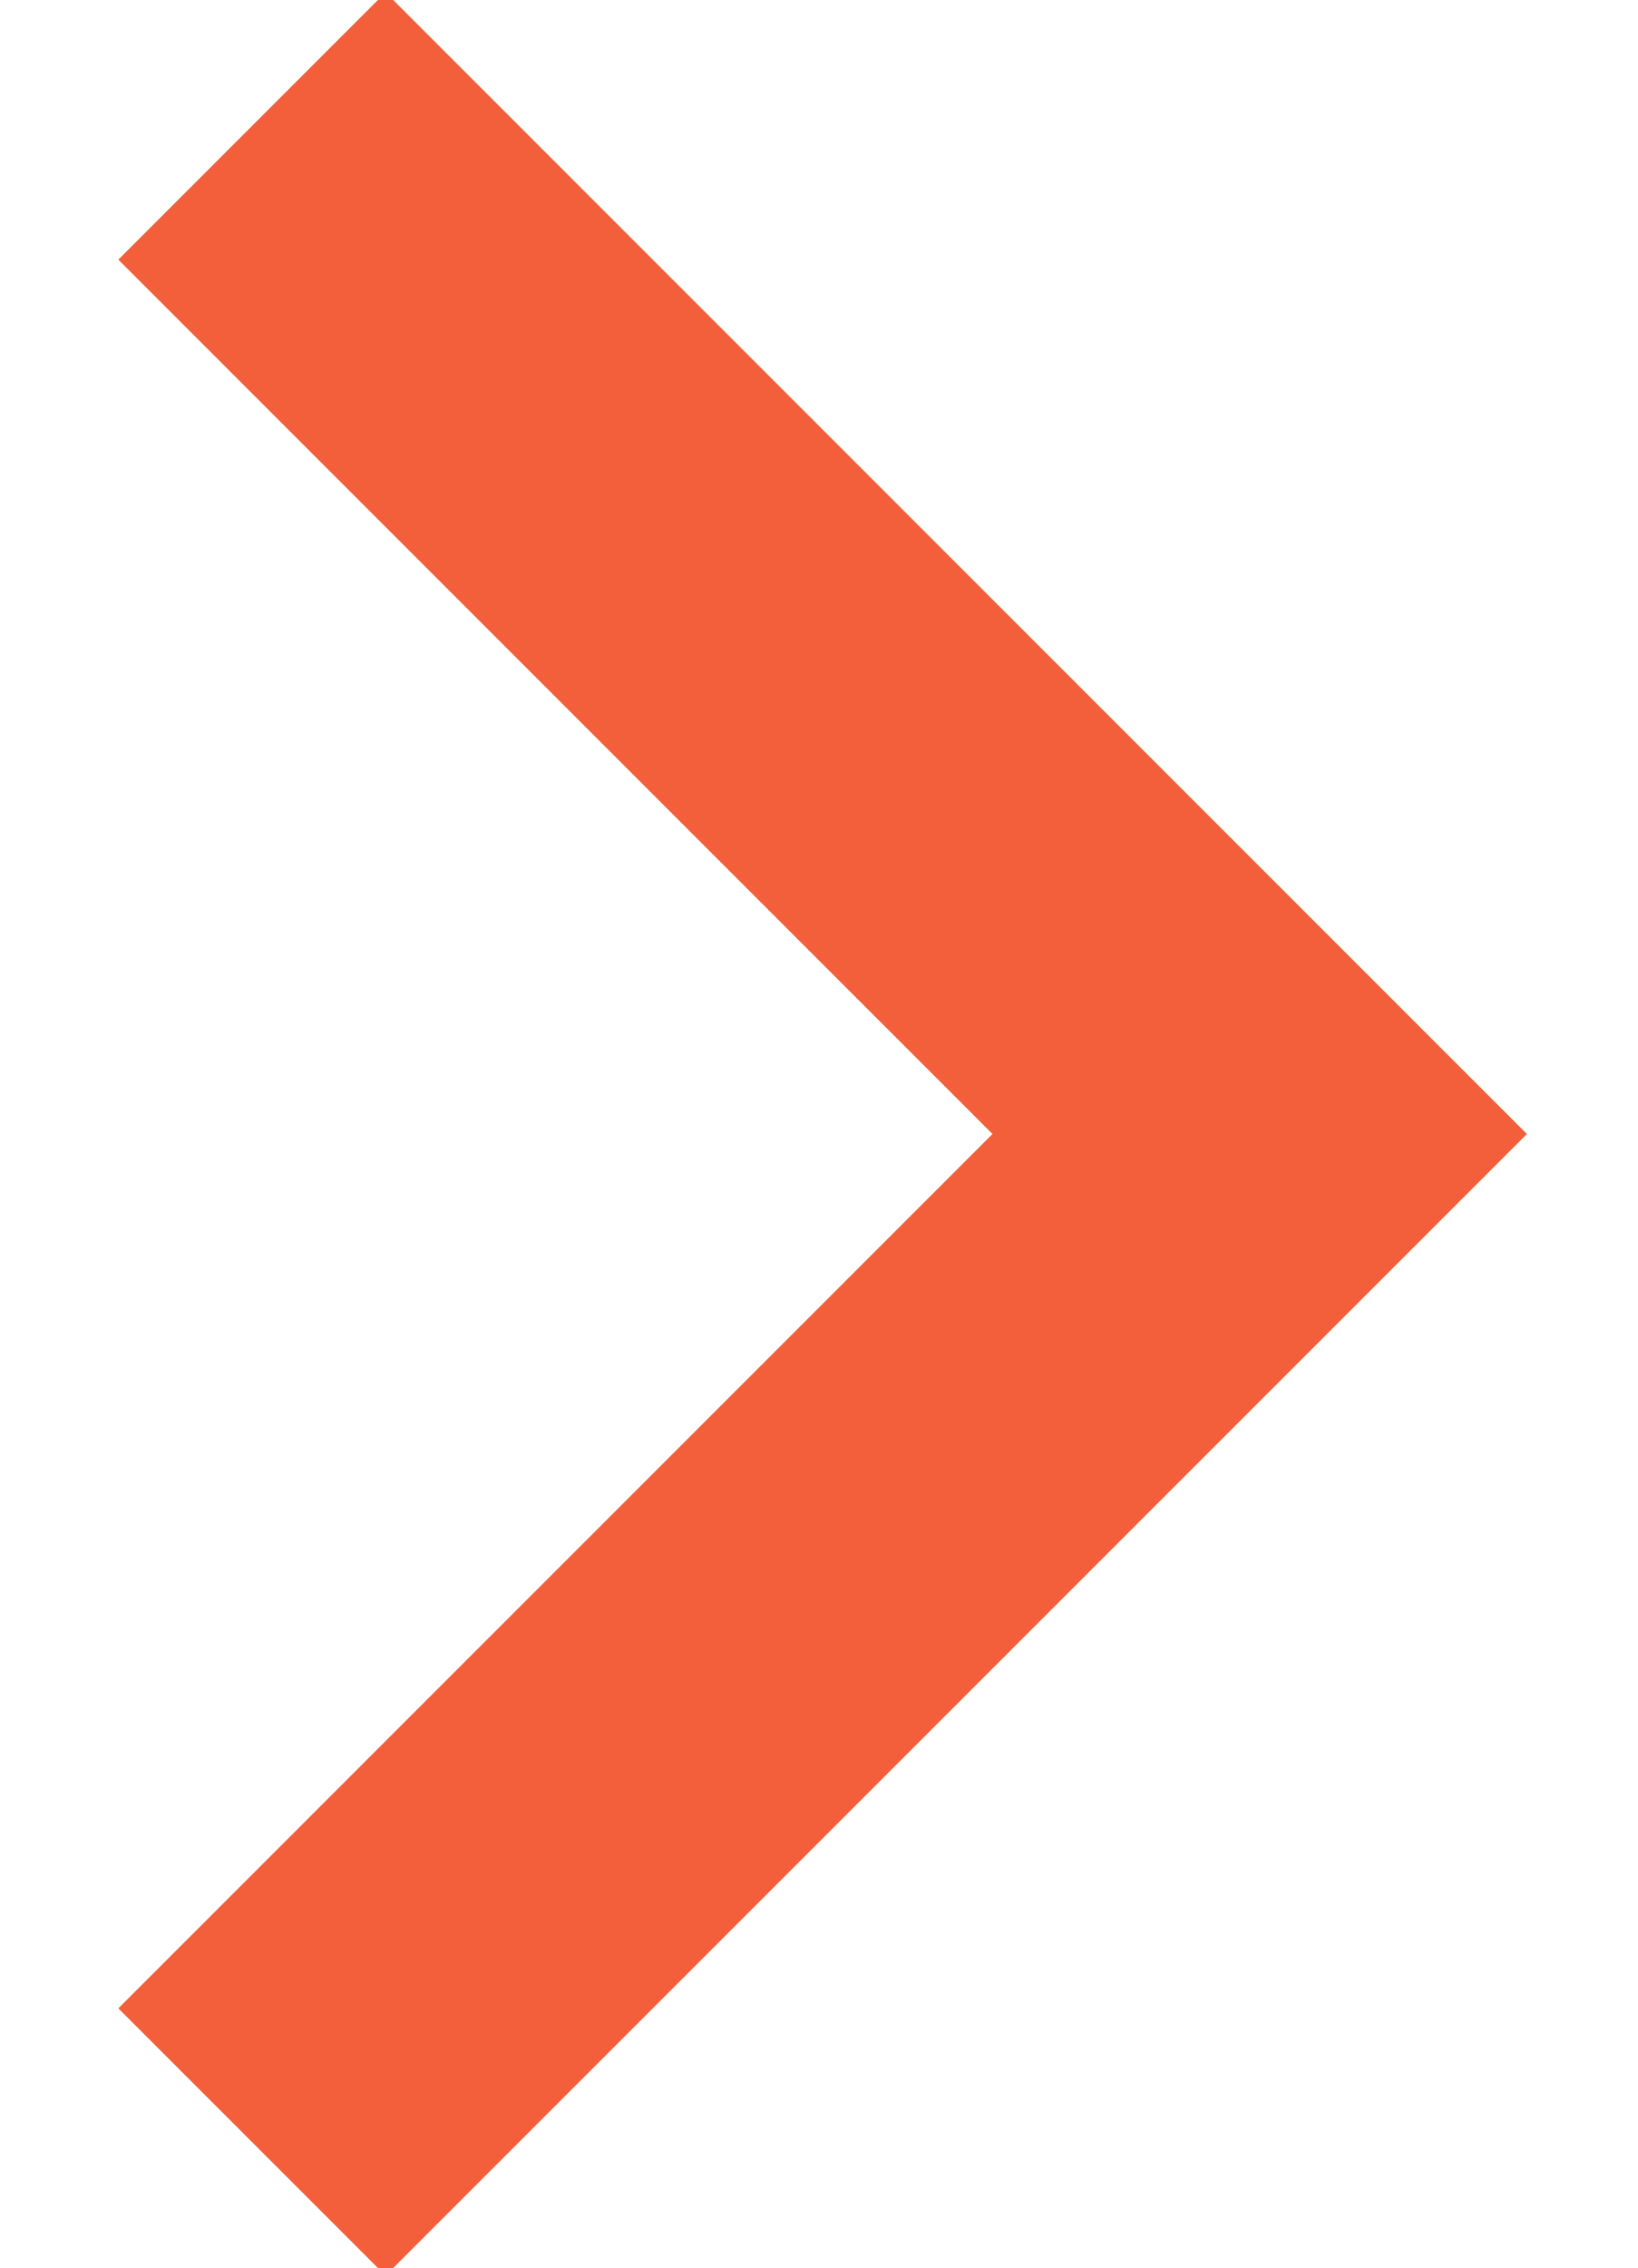
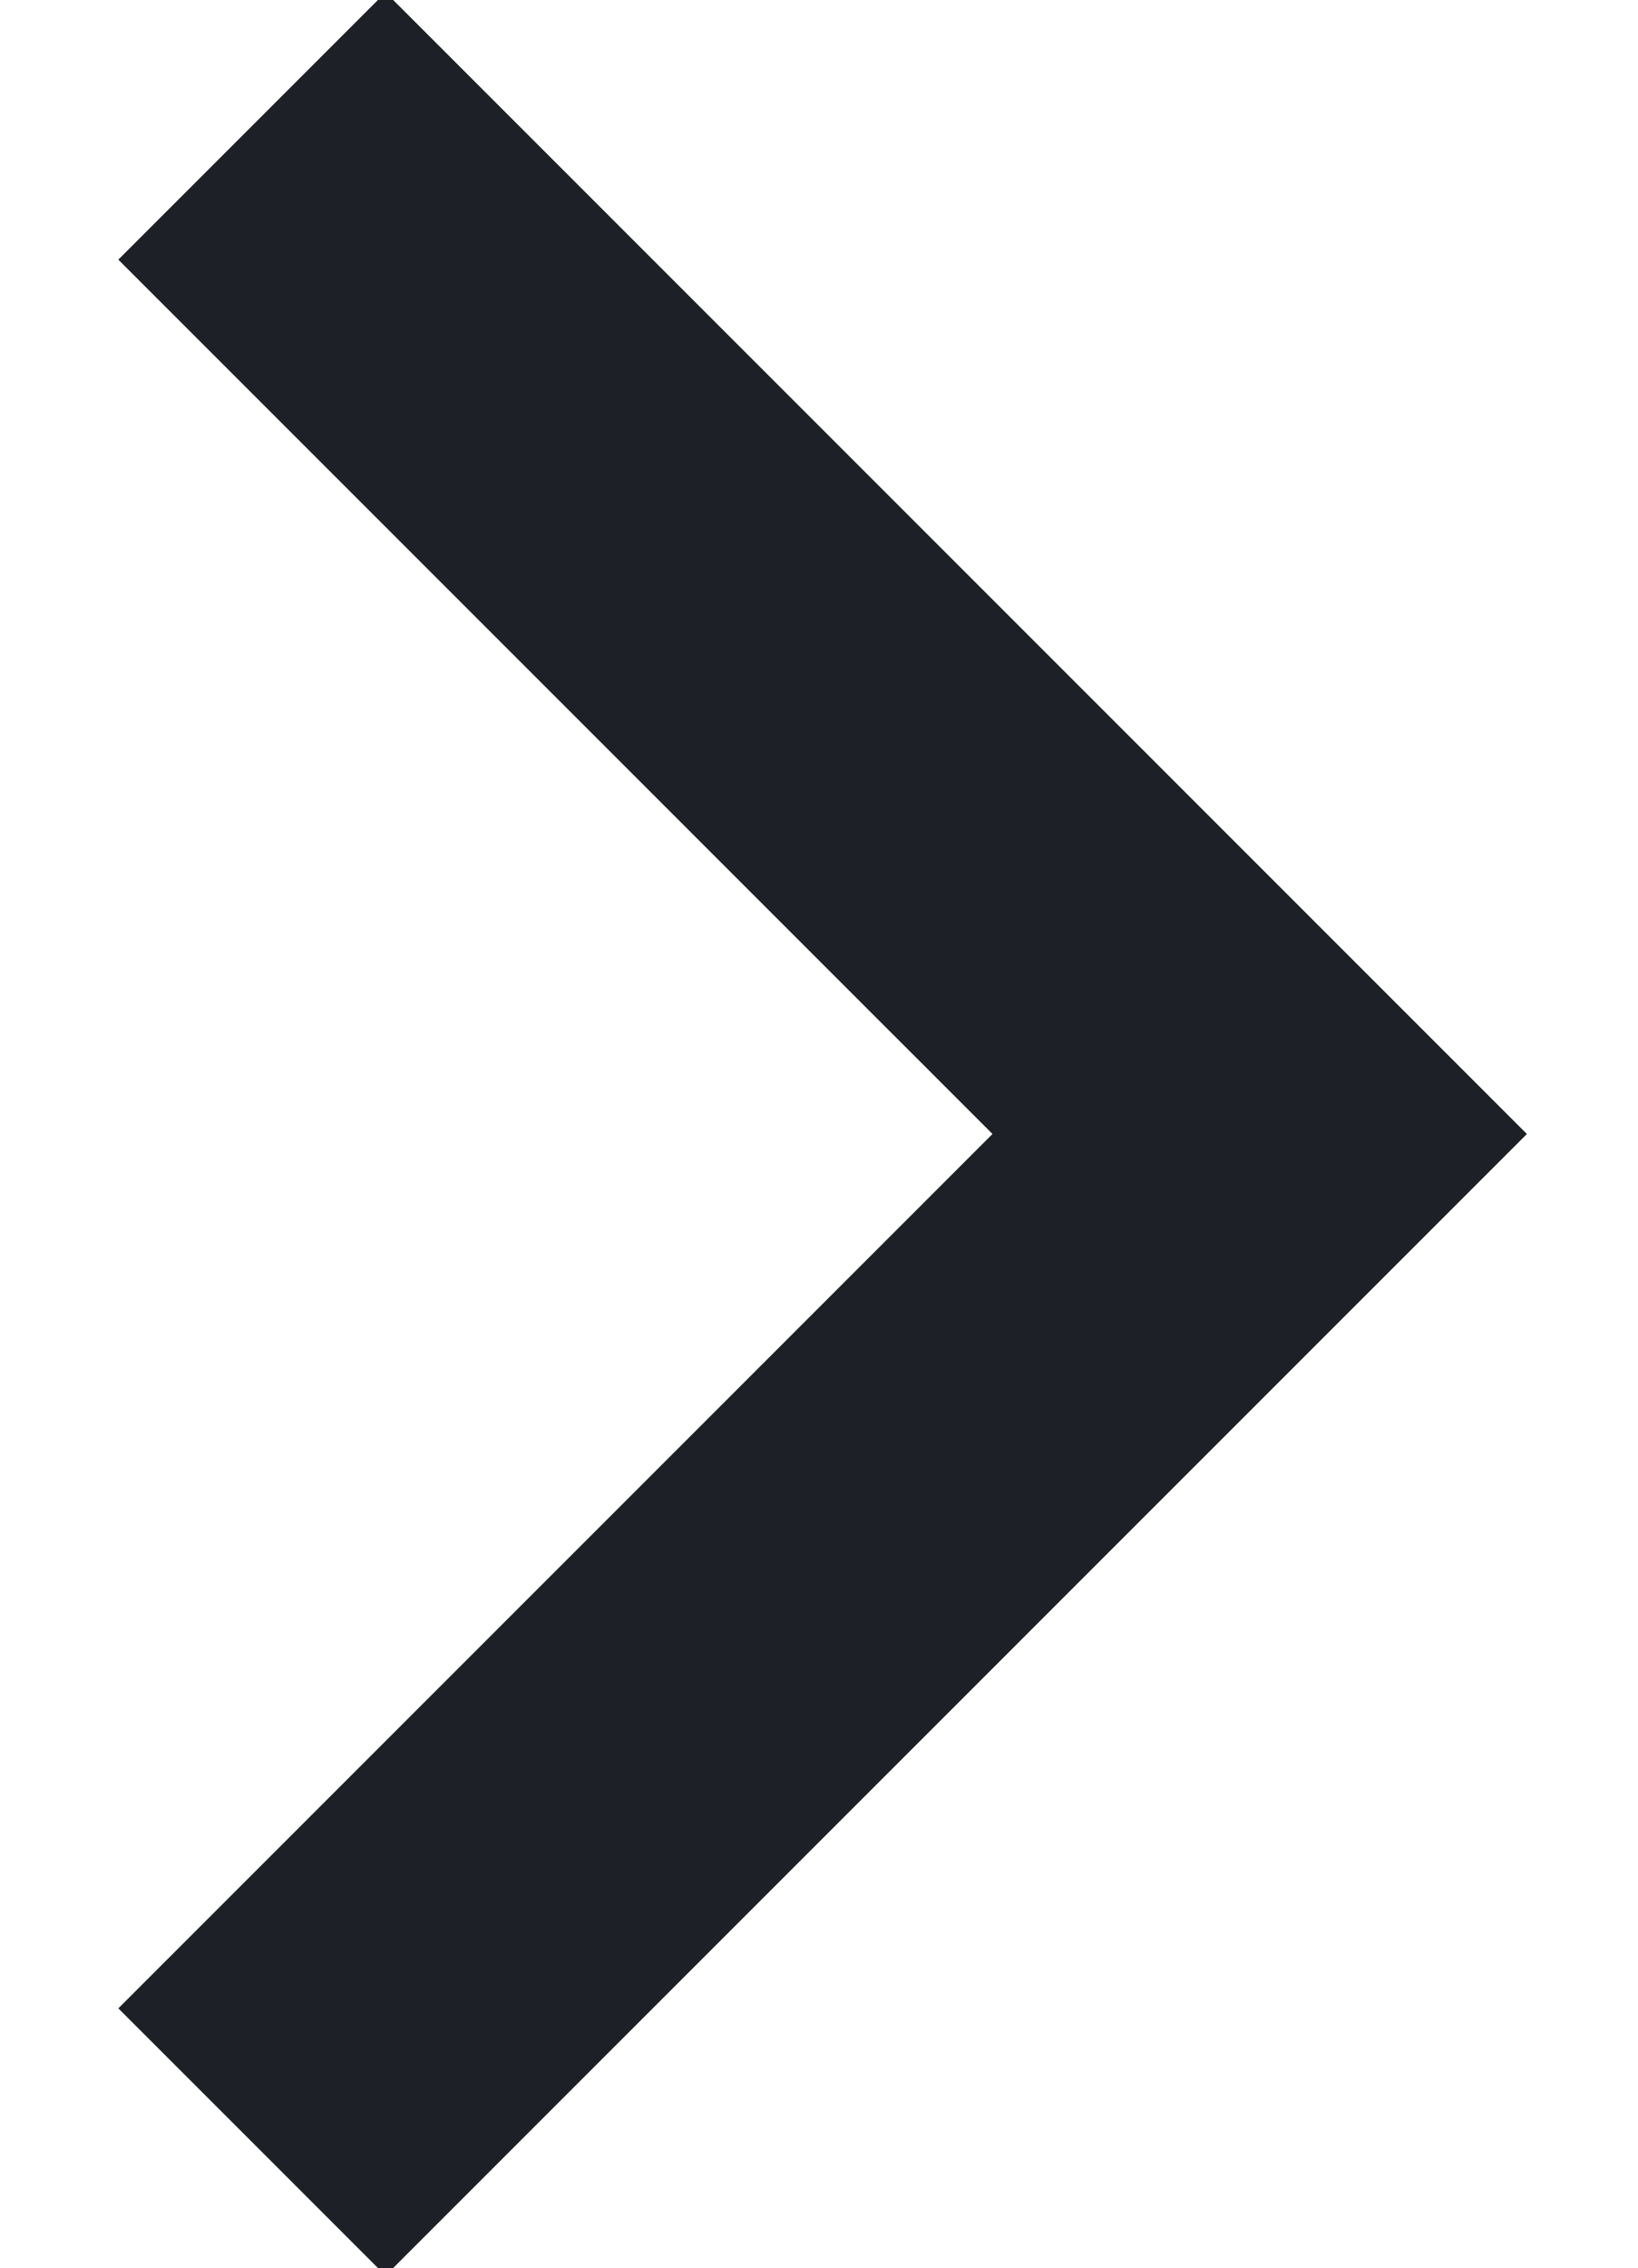
<svg xmlns="http://www.w3.org/2000/svg" width="13" height="18">
-   <path d="m2 1 8 8-8 8" stroke="hsl(12, 88%, 59%)" stroke-width="3" fill="none" fill-rule="evenodd" />
+   <path d="m2 1 8 8-8 8" stroke="#1D2026" stroke-width="3" fill="none" fill-rule="evenodd" />
</svg>
